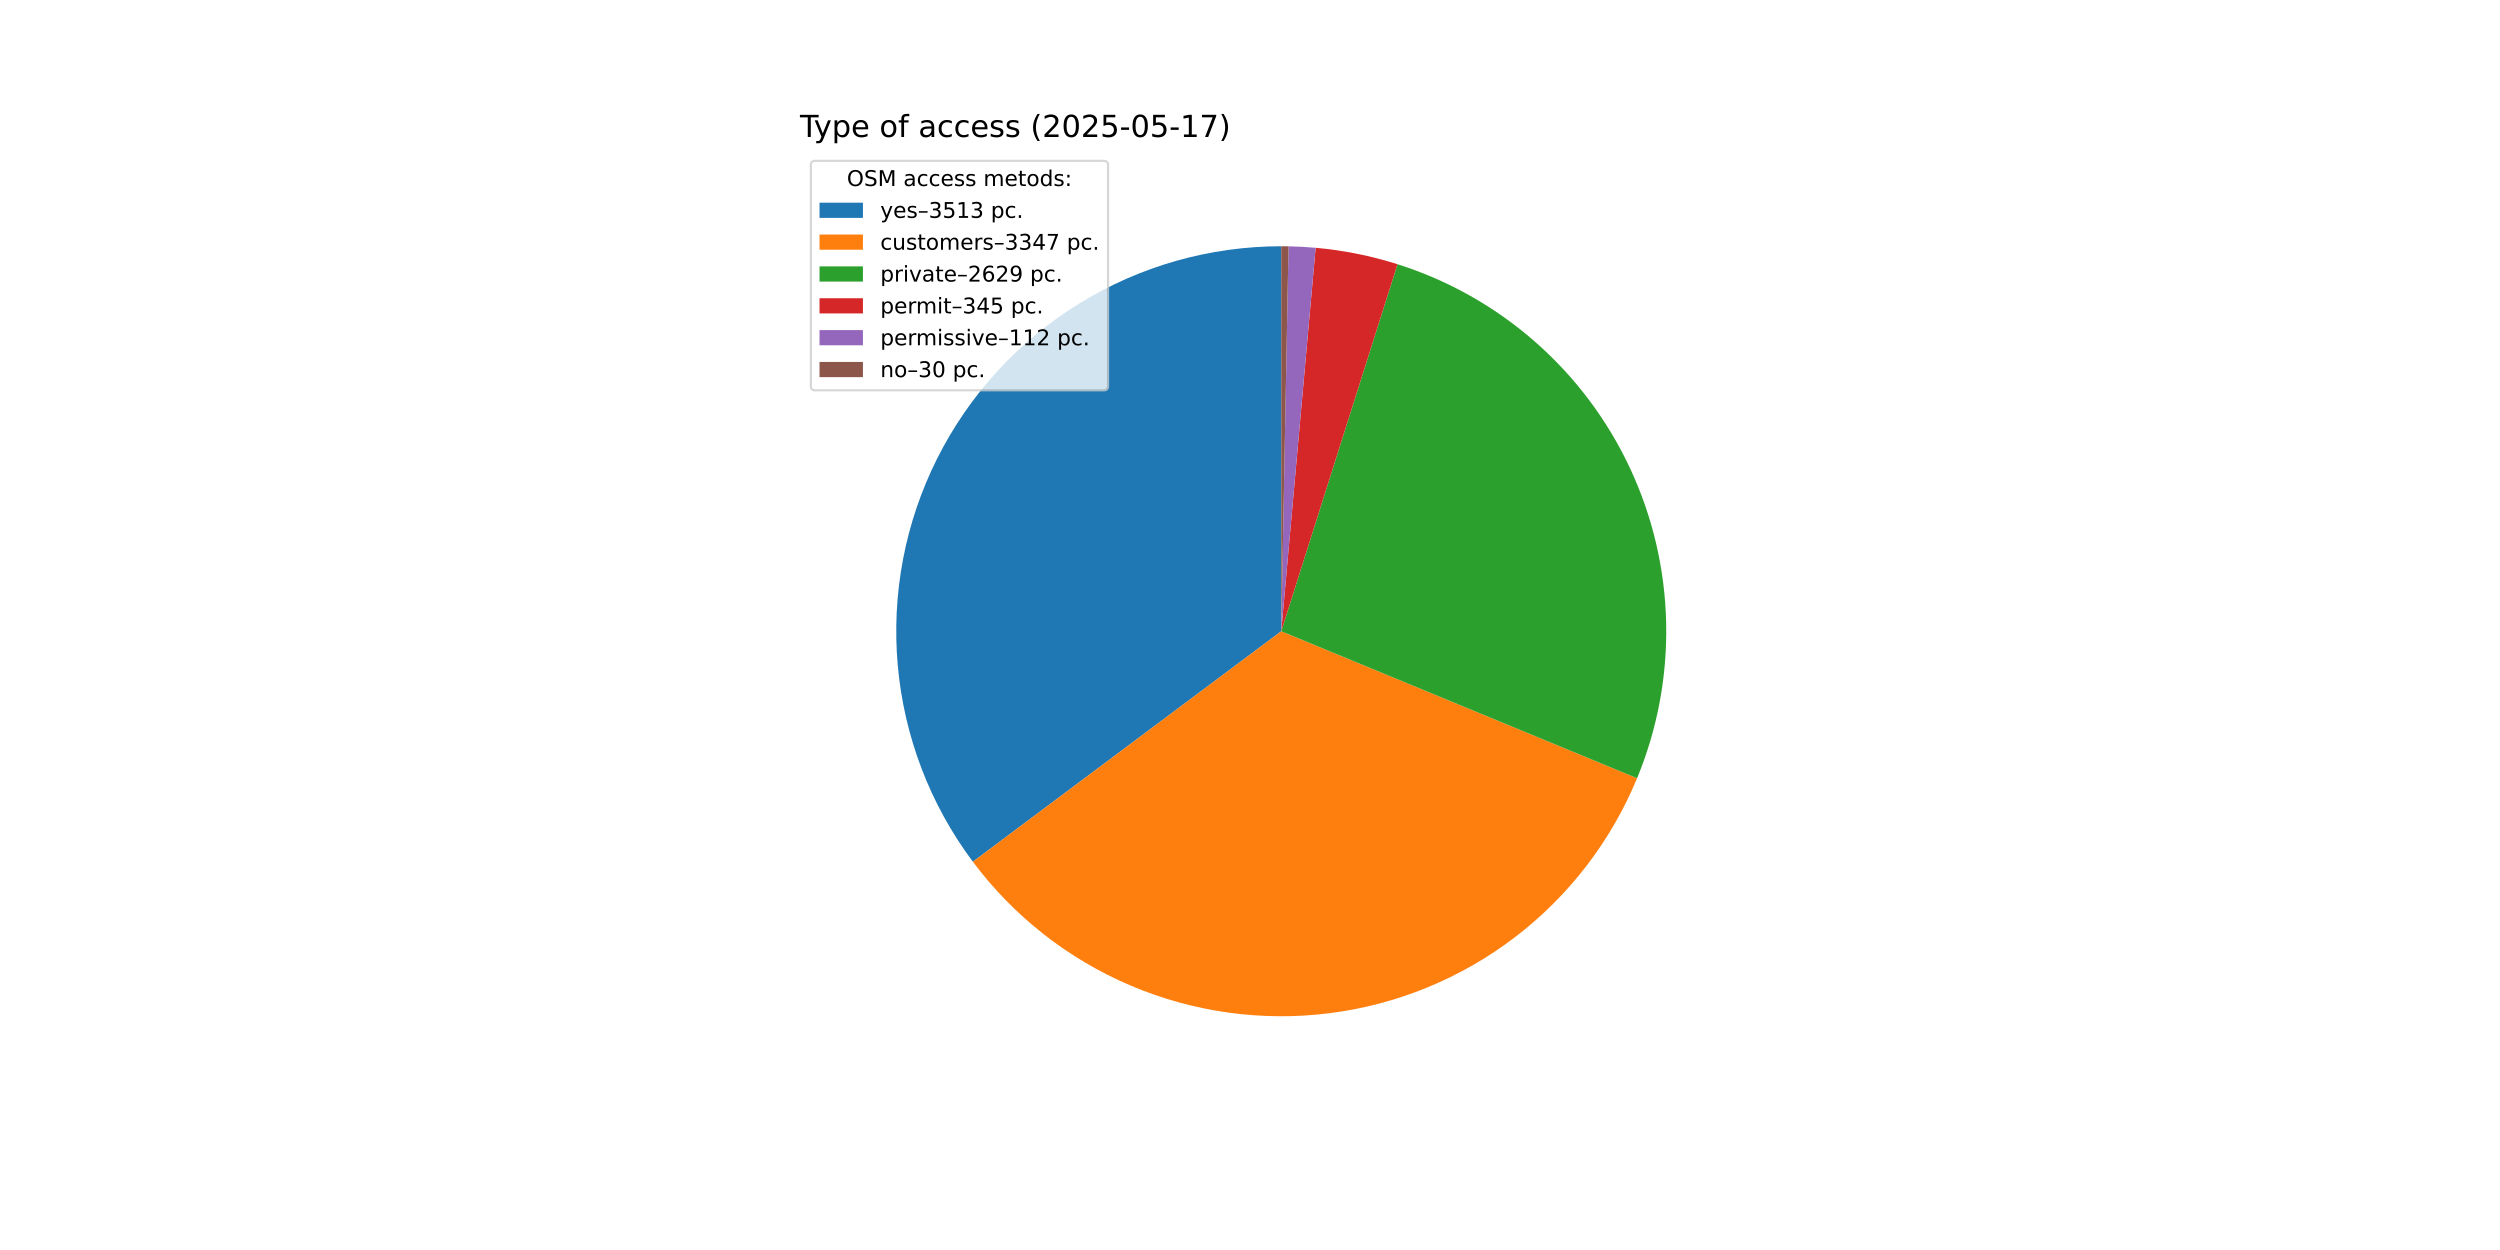
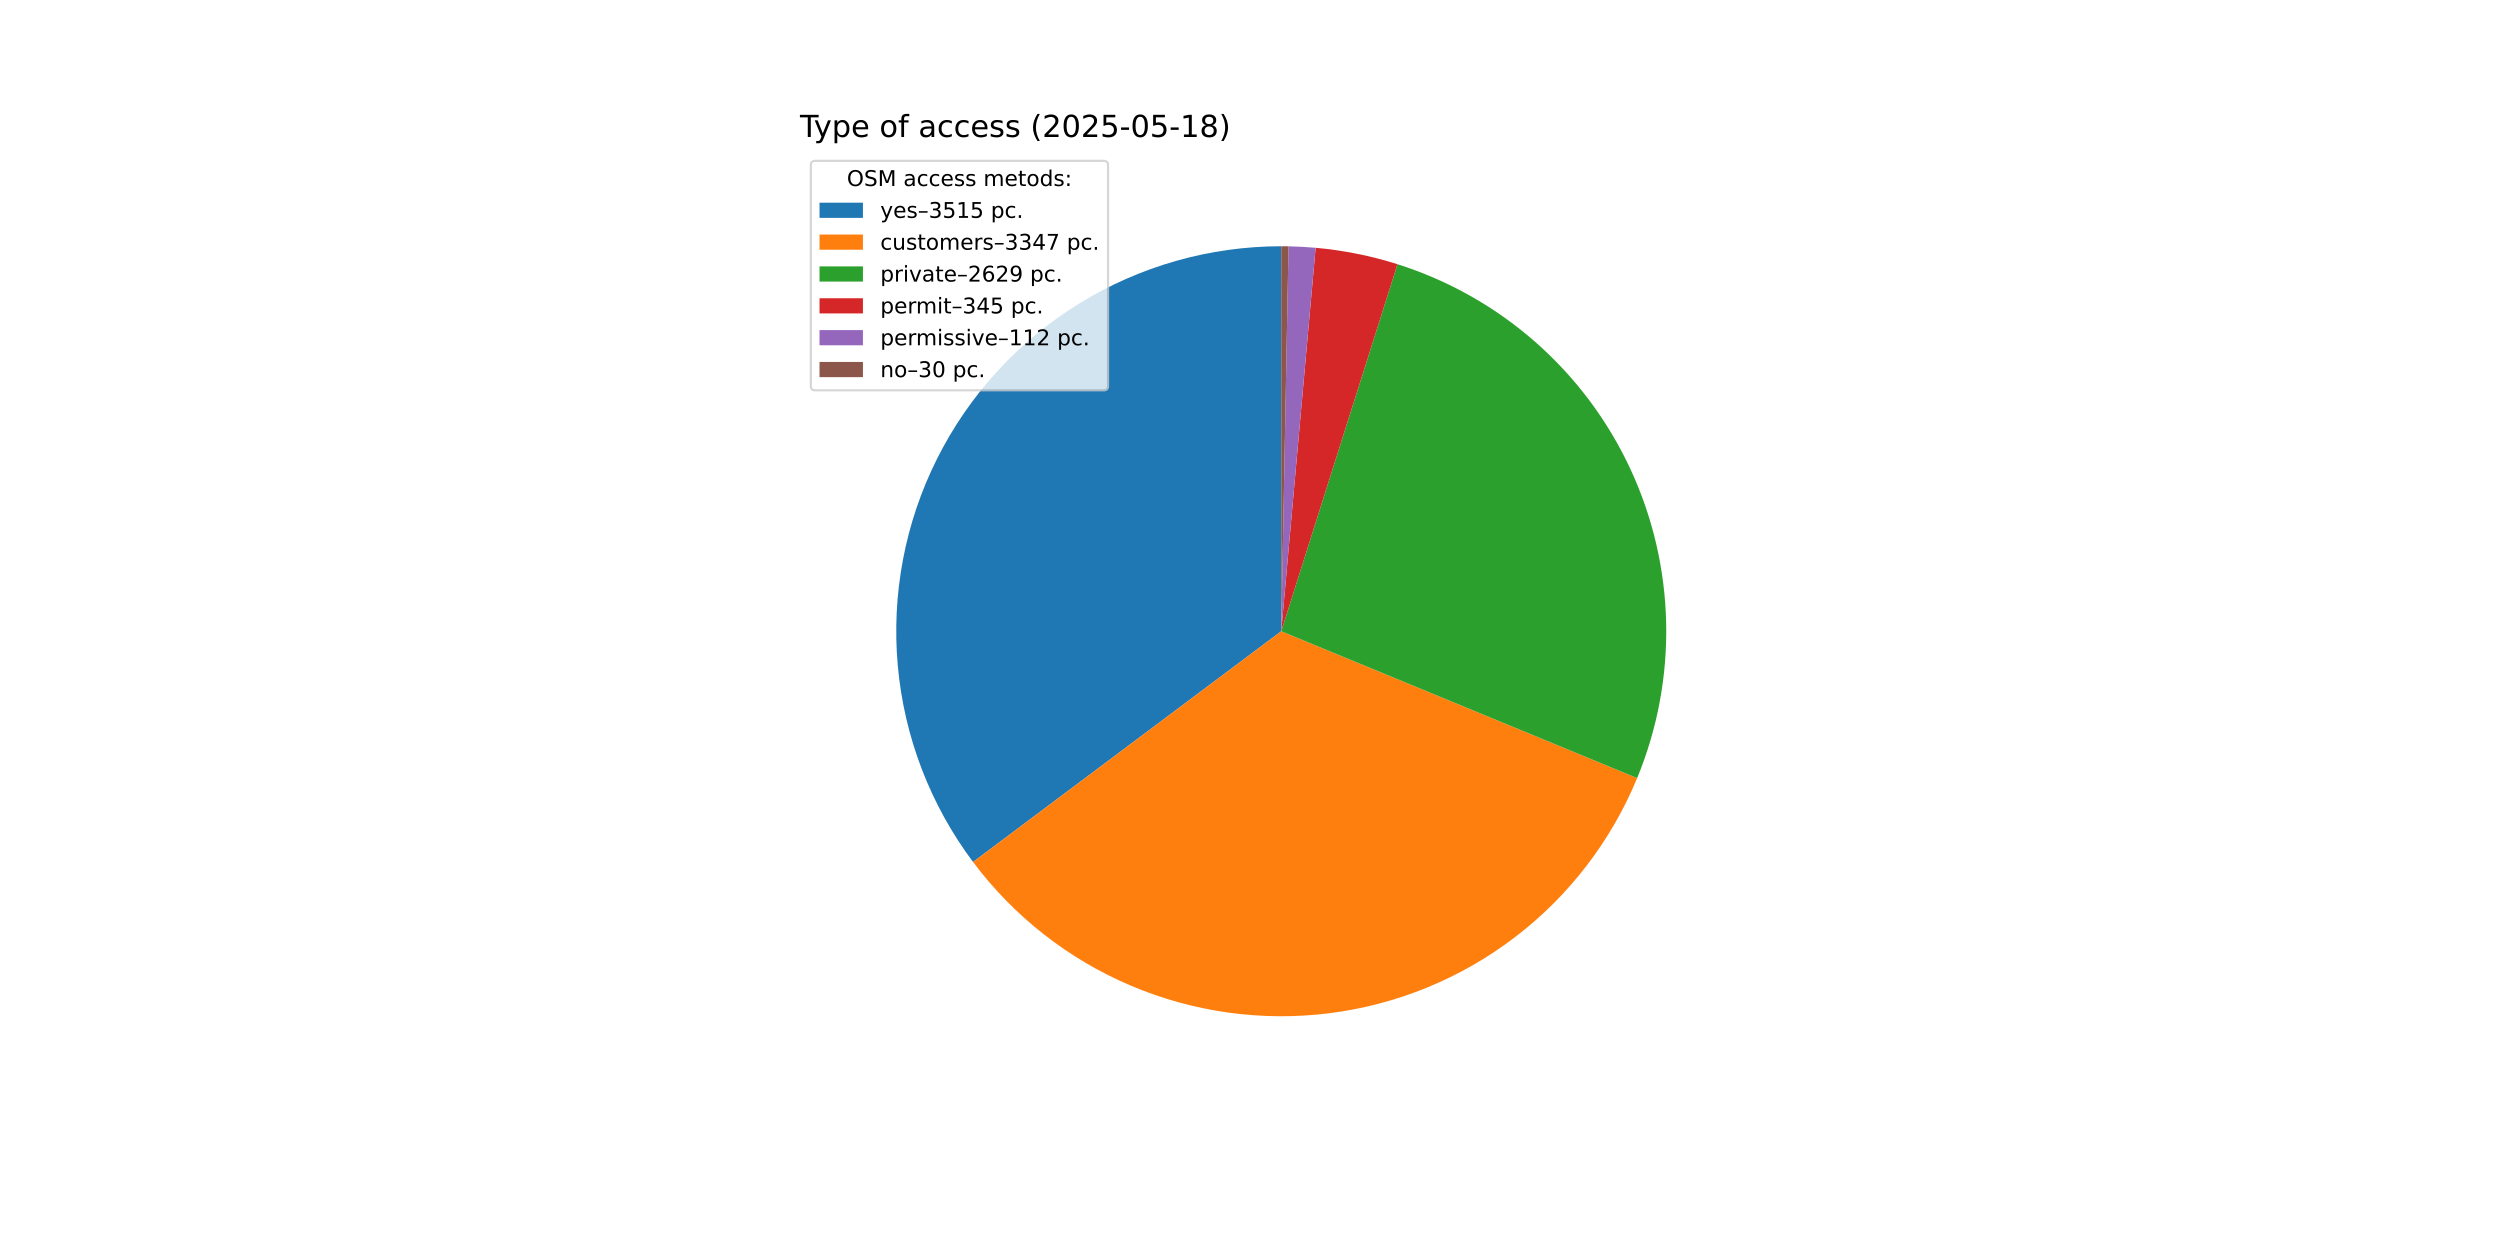
<svg xmlns="http://www.w3.org/2000/svg" xmlns:xlink="http://www.w3.org/1999/xlink" width="1152pt" height="576pt" viewBox="0 0 1152 576" version="1.1">
  <defs>
    <style type="text/css">*{stroke-linejoin: round; stroke-linecap: butt}</style>
  </defs>
  <g id="figure_1">
    <g id="patch_1">
      <path d="M 0 576  L 1152 576  L 1152 0  L 0 0  z " style="fill: #ffffff" />
    </g>
    <g id="axes_1">
      <g id="patch_2">
-         <path d="M 590.4 113.472  C 557.482 113.472 525.205 122.634 497.195 139.928  C 469.186 157.222 446.536 181.975 431.789 211.406  C 417.043 240.836 410.774 273.798 413.689 306.586  C 416.603 339.375 428.586 370.715 448.292 397.083  L 590.4 290.88  z " style="fill: #1f77b4" />
+         <path d="M 590.4 113.472  C 557.47 113.472 525.181 122.641 497.165 139.947  C 469.149 157.253 446.497 182.023 431.757 211.47  C 417.017 240.917 410.763 273.895 413.698 306.695  C 416.634 339.494 428.644 370.837 448.379 397.199  L 590.4 290.88  z " style="fill: #1f77b4" />
      </g>
      <g id="patch_3">
-         <path d="M 448.292 397.083  C 467.056 422.19 492.143 441.882 520.989 454.146  C 549.835 466.409 581.422 470.812 612.522 466.903  C 643.622 462.995 673.137 450.913 698.052 431.893  C 722.966 412.873 742.4 387.586 754.368 358.616  L 590.4 290.88  z " style="fill: #ff7f0e" />
+         <path d="M 448.379 397.199  C 467.16 422.286 492.256 441.955 521.105 454.195  C 549.954 466.436 581.537 470.816 612.628 466.89  C 643.72 462.963 673.222 450.868 698.122 431.839  C 723.022 412.811 742.44 387.52 754.394 358.552  L 590.4 290.88  z " style="fill: #ff7f0e" />
      </g>
      <g id="patch_4">
-         <path d="M 754.368 358.616  C 763.747 335.911 768.31 311.502 767.764 286.942  C 767.219 262.381 761.578 238.199 751.199 215.932  C 740.821 193.665 725.93 173.795 707.471 157.584  C 689.013 141.372 667.387 129.17 643.967 121.752  L 590.4 290.88  z " style="fill: #2ca02c" />
+         <path d="M 754.394 358.552  C 763.763 335.847 768.316 311.442 767.763 286.887  C 767.21 262.331 761.564 238.156 751.182 215.896  C 740.801 193.636 725.909 173.772 707.452 157.567  C 688.995 141.361 667.372 129.164 643.956 121.749  L 590.4 290.88  z " style="fill: #2ca02c" />
      </g>
      <g id="patch_5">
-         <path d="M 643.967 121.752  C 637.84 119.812 631.613 118.206 625.312 116.941  C 619.011 115.676 612.646 114.755 606.245 114.181  L 590.4 290.88  z " style="fill: #d62728" />
+         <path d="M 643.956 121.749  C 637.831 119.809 631.605 118.204 625.305 116.94  C 619.005 115.676 612.642 114.755 606.242 114.181  L 590.4 290.88  z " style="fill: #d62728" />
      </g>
      <g id="patch_6">
-         <path d="M 606.245 114.181  C 604.168 113.995 602.087 113.845 600.005 113.732  C 597.922 113.619 595.837 113.543 593.752 113.504  L 590.4 290.88  z " style="fill: #9467bd" />
+         <path d="M 606.242 114.181  C 604.165 113.995 602.085 113.845 600.003 113.732  C 597.92 113.619 595.836 113.543 593.751 113.504  L 590.4 290.88  z " style="fill: #9467bd" />
      </g>
      <g id="patch_7">
-         <path d="M 593.752 113.504  C 593.193 113.493 592.635 113.485 592.076 113.48  C 591.517 113.475 590.959 113.472 590.4 113.472  L 590.4 290.88  z " style="fill: #8c564b" />
+         <path d="M 593.751 113.504  C 593.193 113.493 592.634 113.485 592.076 113.48  C 591.517 113.475 590.959 113.472 590.4 113.472  L 590.4 290.88  z " style="fill: #8c564b" />
      </g>
      <g id="matplotlib.axis_1" />
      <g id="matplotlib.axis_2" />
      <g id="text_1">
        <g transform="translate(368.64 63.12) scale(0.14 -0.14)">
          <defs>
            <path id="DejaVuSans-54" d="M -19 4666  L 3928 4666  L 3928 4134  L 2272 4134  L 2272 0  L 1638 0  L 1638 4134  L -19 4134  L -19 4666  z " transform="scale(0.015625)" />
            <path id="DejaVuSans-79" d="M 2059 -325  Q 1816 -950 1584 -1140  Q 1353 -1331 966 -1331  L 506 -1331  L 506 -850  L 844 -850  Q 1081 -850 1212 -737  Q 1344 -625 1503 -206  L 1606 56  L 191 3500  L 800 3500  L 1894 763  L 2988 3500  L 3597 3500  L 2059 -325  z " transform="scale(0.015625)" />
            <path id="DejaVuSans-70" d="M 1159 525  L 1159 -1331  L 581 -1331  L 581 3500  L 1159 3500  L 1159 2969  Q 1341 3281 1617 3432  Q 1894 3584 2278 3584  Q 2916 3584 3314 3078  Q 3713 2572 3713 1747  Q 3713 922 3314 415  Q 2916 -91 2278 -91  Q 1894 -91 1617 61  Q 1341 213 1159 525  z M 3116 1747  Q 3116 2381 2855 2742  Q 2594 3103 2138 3103  Q 1681 3103 1420 2742  Q 1159 2381 1159 1747  Q 1159 1113 1420 752  Q 1681 391 2138 391  Q 2594 391 2855 752  Q 3116 1113 3116 1747  z " transform="scale(0.015625)" />
            <path id="DejaVuSans-65" d="M 3597 1894  L 3597 1613  L 953 1613  Q 991 1019 1311 708  Q 1631 397 2203 397  Q 2534 397 2845 478  Q 3156 559 3463 722  L 3463 178  Q 3153 47 2828 -22  Q 2503 -91 2169 -91  Q 1331 -91 842 396  Q 353 884 353 1716  Q 353 2575 817 3079  Q 1281 3584 2069 3584  Q 2775 3584 3186 3129  Q 3597 2675 3597 1894  z M 3022 2063  Q 3016 2534 2758 2815  Q 2500 3097 2075 3097  Q 1594 3097 1305 2825  Q 1016 2553 972 2059  L 3022 2063  z " transform="scale(0.015625)" />
            <path id="DejaVuSans-20" transform="scale(0.015625)" />
            <path id="DejaVuSans-6f" d="M 1959 3097  Q 1497 3097 1228 2736  Q 959 2375 959 1747  Q 959 1119 1226 758  Q 1494 397 1959 397  Q 2419 397 2687 759  Q 2956 1122 2956 1747  Q 2956 2369 2687 2733  Q 2419 3097 1959 3097  z M 1959 3584  Q 2709 3584 3137 3096  Q 3566 2609 3566 1747  Q 3566 888 3137 398  Q 2709 -91 1959 -91  Q 1206 -91 779 398  Q 353 888 353 1747  Q 353 2609 779 3096  Q 1206 3584 1959 3584  z " transform="scale(0.015625)" />
            <path id="DejaVuSans-66" d="M 2375 4863  L 2375 4384  L 1825 4384  Q 1516 4384 1395 4259  Q 1275 4134 1275 3809  L 1275 3500  L 2222 3500  L 2222 3053  L 1275 3053  L 1275 0  L 697 0  L 697 3053  L 147 3053  L 147 3500  L 697 3500  L 697 3744  Q 697 4328 969 4595  Q 1241 4863 1831 4863  L 2375 4863  z " transform="scale(0.015625)" />
            <path id="DejaVuSans-61" d="M 2194 1759  Q 1497 1759 1228 1600  Q 959 1441 959 1056  Q 959 750 1161 570  Q 1363 391 1709 391  Q 2188 391 2477 730  Q 2766 1069 2766 1631  L 2766 1759  L 2194 1759  z M 3341 1997  L 3341 0  L 2766 0  L 2766 531  Q 2569 213 2275 61  Q 1981 -91 1556 -91  Q 1019 -91 701 211  Q 384 513 384 1019  Q 384 1609 779 1909  Q 1175 2209 1959 2209  L 2766 2209  L 2766 2266  Q 2766 2663 2505 2880  Q 2244 3097 1772 3097  Q 1472 3097 1187 3025  Q 903 2953 641 2809  L 641 3341  Q 956 3463 1253 3523  Q 1550 3584 1831 3584  Q 2591 3584 2966 3190  Q 3341 2797 3341 1997  z " transform="scale(0.015625)" />
            <path id="DejaVuSans-63" d="M 3122 3366  L 3122 2828  Q 2878 2963 2633 3030  Q 2388 3097 2138 3097  Q 1578 3097 1268 2742  Q 959 2388 959 1747  Q 959 1106 1268 751  Q 1578 397 2138 397  Q 2388 397 2633 464  Q 2878 531 3122 666  L 3122 134  Q 2881 22 2623 -34  Q 2366 -91 2075 -91  Q 1284 -91 818 406  Q 353 903 353 1747  Q 353 2603 823 3093  Q 1294 3584 2113 3584  Q 2378 3584 2631 3529  Q 2884 3475 3122 3366  z " transform="scale(0.015625)" />
            <path id="DejaVuSans-73" d="M 2834 3397  L 2834 2853  Q 2591 2978 2328 3040  Q 2066 3103 1784 3103  Q 1356 3103 1142 2972  Q 928 2841 928 2578  Q 928 2378 1081 2264  Q 1234 2150 1697 2047  L 1894 2003  Q 2506 1872 2764 1633  Q 3022 1394 3022 966  Q 3022 478 2636 193  Q 2250 -91 1575 -91  Q 1294 -91 989 -36  Q 684 19 347 128  L 347 722  Q 666 556 975 473  Q 1284 391 1588 391  Q 1994 391 2212 530  Q 2431 669 2431 922  Q 2431 1156 2273 1281  Q 2116 1406 1581 1522  L 1381 1569  Q 847 1681 609 1914  Q 372 2147 372 2553  Q 372 3047 722 3315  Q 1072 3584 1716 3584  Q 2034 3584 2315 3537  Q 2597 3491 2834 3397  z " transform="scale(0.015625)" />
            <path id="DejaVuSans-28" d="M 1984 4856  Q 1566 4138 1362 3434  Q 1159 2731 1159 2009  Q 1159 1288 1364 580  Q 1569 -128 1984 -844  L 1484 -844  Q 1016 -109 783 600  Q 550 1309 550 2009  Q 550 2706 781 3412  Q 1013 4119 1484 4856  L 1984 4856  z " transform="scale(0.015625)" />
            <path id="DejaVuSans-32" d="M 1228 531  L 3431 531  L 3431 0  L 469 0  L 469 531  Q 828 903 1448 1529  Q 2069 2156 2228 2338  Q 2531 2678 2651 2914  Q 2772 3150 2772 3378  Q 2772 3750 2511 3984  Q 2250 4219 1831 4219  Q 1534 4219 1204 4116  Q 875 4013 500 3803  L 500 4441  Q 881 4594 1212 4672  Q 1544 4750 1819 4750  Q 2544 4750 2975 4387  Q 3406 4025 3406 3419  Q 3406 3131 3298 2873  Q 3191 2616 2906 2266  Q 2828 2175 2409 1742  Q 1991 1309 1228 531  z " transform="scale(0.015625)" />
            <path id="DejaVuSans-30" d="M 2034 4250  Q 1547 4250 1301 3770  Q 1056 3291 1056 2328  Q 1056 1369 1301 889  Q 1547 409 2034 409  Q 2525 409 2770 889  Q 3016 1369 3016 2328  Q 3016 3291 2770 3770  Q 2525 4250 2034 4250  z M 2034 4750  Q 2819 4750 3233 4129  Q 3647 3509 3647 2328  Q 3647 1150 3233 529  Q 2819 -91 2034 -91  Q 1250 -91 836 529  Q 422 1150 422 2328  Q 422 3509 836 4129  Q 1250 4750 2034 4750  z " transform="scale(0.015625)" />
            <path id="DejaVuSans-35" d="M 691 4666  L 3169 4666  L 3169 4134  L 1269 4134  L 1269 2991  Q 1406 3038 1543 3061  Q 1681 3084 1819 3084  Q 2600 3084 3056 2656  Q 3513 2228 3513 1497  Q 3513 744 3044 326  Q 2575 -91 1722 -91  Q 1428 -91 1123 -41  Q 819 9 494 109  L 494 744  Q 775 591 1075 516  Q 1375 441 1709 441  Q 2250 441 2565 725  Q 2881 1009 2881 1497  Q 2881 1984 2565 2268  Q 2250 2553 1709 2553  Q 1456 2553 1204 2497  Q 953 2441 691 2322  L 691 4666  z " transform="scale(0.015625)" />
            <path id="DejaVuSans-2d" d="M 313 2009  L 1997 2009  L 1997 1497  L 313 1497  L 313 2009  z " transform="scale(0.015625)" />
            <path id="DejaVuSans-31" d="M 794 531  L 1825 531  L 1825 4091  L 703 3866  L 703 4441  L 1819 4666  L 2450 4666  L 2450 531  L 3481 531  L 3481 0  L 794 0  L 794 531  z " transform="scale(0.015625)" />
-             <path id="DejaVuSans-37" d="M 525 4666  L 3525 4666  L 3525 4397  L 1831 0  L 1172 0  L 2766 4134  L 525 4134  L 525 4666  z " transform="scale(0.015625)" />
+             <path id="DejaVuSans-38" d="M 2034 2216  Q 1584 2216 1326 1975  Q 1069 1734 1069 1313  Q 1069 891 1326 650  Q 1584 409 2034 409  Q 2484 409 2743 651  Q 3003 894 3003 1313  Q 3003 1734 2745 1975  Q 2488 2216 2034 2216  z M 1403 2484  Q 997 2584 770 2862  Q 544 3141 544 3541  Q 544 4100 942 4425  Q 1341 4750 2034 4750  Q 2731 4750 3128 4425  Q 3525 4100 3525 3541  Q 3525 3141 3298 2862  Q 3072 2584 2669 2484  Q 3125 2378 3379 2068  Q 3634 1759 3634 1313  Q 3634 634 3220 271  Q 2806 -91 2034 -91  Q 1263 -91 848 271  Q 434 634 434 1313  Q 434 1759 690 2068  Q 947 2378 1403 2484  z M 1172 3481  Q 1172 3119 1398 2916  Q 1625 2713 2034 2713  Q 2441 2713 2670 2916  Q 2900 3119 2900 3481  Q 2900 3844 2670 4047  Q 2441 4250 2034 4250  Q 1625 4250 1398 4047  Q 1172 3844 1172 3481  z " transform="scale(0.015625)" />
            <path id="DejaVuSans-29" d="M 513 4856  L 1013 4856  Q 1481 4119 1714 3412  Q 1947 2706 1947 2009  Q 1947 1309 1714 600  Q 1481 -109 1013 -844  L 513 -844  Q 928 -128 1133 580  Q 1338 1288 1338 2009  Q 1338 2731 1133 3434  Q 928 4138 513 4856  z " transform="scale(0.015625)" />
          </defs>
          <use xlink:href="#DejaVuSans-54" />
          <use xlink:href="#DejaVuSans-79" x="45.459" />
          <use xlink:href="#DejaVuSans-70" x="104.639" />
          <use xlink:href="#DejaVuSans-65" x="168.115" />
          <use xlink:href="#DejaVuSans-20" x="229.639" />
          <use xlink:href="#DejaVuSans-6f" x="261.426" />
          <use xlink:href="#DejaVuSans-66" x="322.607" />
          <use xlink:href="#DejaVuSans-20" x="357.812" />
          <use xlink:href="#DejaVuSans-61" x="389.6" />
          <use xlink:href="#DejaVuSans-63" x="450.879" />
          <use xlink:href="#DejaVuSans-63" x="505.859" />
          <use xlink:href="#DejaVuSans-65" x="560.84" />
          <use xlink:href="#DejaVuSans-73" x="622.363" />
          <use xlink:href="#DejaVuSans-73" x="674.463" />
          <use xlink:href="#DejaVuSans-20" x="726.562" />
          <use xlink:href="#DejaVuSans-28" x="758.35" />
          <use xlink:href="#DejaVuSans-32" x="797.363" />
          <use xlink:href="#DejaVuSans-30" x="860.986" />
          <use xlink:href="#DejaVuSans-32" x="924.609" />
          <use xlink:href="#DejaVuSans-35" x="988.232" />
          <use xlink:href="#DejaVuSans-2d" x="1051.855" />
          <use xlink:href="#DejaVuSans-30" x="1087.939" />
          <use xlink:href="#DejaVuSans-35" x="1151.562" />
          <use xlink:href="#DejaVuSans-2d" x="1215.186" />
          <use xlink:href="#DejaVuSans-31" x="1251.27" />
-           <use xlink:href="#DejaVuSans-37" x="1314.893" />
+           <use xlink:href="#DejaVuSans-38" x="1314.893" />
          <use xlink:href="#DejaVuSans-29" x="1378.516" />
        </g>
      </g>
      <g id="legend_1">
        <g id="patch_8">
          <path d="M 375.64 179.867  L 508.592 179.867  Q 510.592 179.867 510.592 177.867  L 510.592 76.12  Q 510.592 74.12 508.592 74.12  L 375.64 74.12  Q 373.64 74.12 373.64 76.12  L 373.64 177.867  Q 373.64 179.867 375.64 179.867  z " style="fill: #ffffff; opacity: 0.8; stroke: #cccccc; stroke-linejoin: miter" />
        </g>
        <g id="text_2">
          <g transform="translate(390.2353 85.71844) scale(0.1 -0.1)">
            <defs>
              <path id="DejaVuSans-4f" d="M 2522 4238  Q 1834 4238 1429 3725  Q 1025 3213 1025 2328  Q 1025 1447 1429 934  Q 1834 422 2522 422  Q 3209 422 3611 934  Q 4013 1447 4013 2328  Q 4013 3213 3611 3725  Q 3209 4238 2522 4238  z M 2522 4750  Q 3503 4750 4090 4092  Q 4678 3434 4678 2328  Q 4678 1225 4090 567  Q 3503 -91 2522 -91  Q 1538 -91 948 565  Q 359 1222 359 2328  Q 359 3434 948 4092  Q 1538 4750 2522 4750  z " transform="scale(0.015625)" />
              <path id="DejaVuSans-53" d="M 3425 4513  L 3425 3897  Q 3066 4069 2747 4153  Q 2428 4238 2131 4238  Q 1616 4238 1336 4038  Q 1056 3838 1056 3469  Q 1056 3159 1242 3001  Q 1428 2844 1947 2747  L 2328 2669  Q 3034 2534 3370 2195  Q 3706 1856 3706 1288  Q 3706 609 3251 259  Q 2797 -91 1919 -91  Q 1588 -91 1214 -16  Q 841 59 441 206  L 441 856  Q 825 641 1194 531  Q 1563 422 1919 422  Q 2459 422 2753 634  Q 3047 847 3047 1241  Q 3047 1584 2836 1778  Q 2625 1972 2144 2069  L 1759 2144  Q 1053 2284 737 2584  Q 422 2884 422 3419  Q 422 4038 858 4394  Q 1294 4750 2059 4750  Q 2388 4750 2728 4690  Q 3069 4631 3425 4513  z " transform="scale(0.015625)" />
              <path id="DejaVuSans-4d" d="M 628 4666  L 1569 4666  L 2759 1491  L 3956 4666  L 4897 4666  L 4897 0  L 4281 0  L 4281 4097  L 3078 897  L 2444 897  L 1241 4097  L 1241 0  L 628 0  L 628 4666  z " transform="scale(0.015625)" />
              <path id="DejaVuSans-6d" d="M 3328 2828  Q 3544 3216 3844 3400  Q 4144 3584 4550 3584  Q 5097 3584 5394 3201  Q 5691 2819 5691 2113  L 5691 0  L 5113 0  L 5113 2094  Q 5113 2597 4934 2840  Q 4756 3084 4391 3084  Q 3944 3084 3684 2787  Q 3425 2491 3425 1978  L 3425 0  L 2847 0  L 2847 2094  Q 2847 2600 2669 2842  Q 2491 3084 2119 3084  Q 1678 3084 1418 2786  Q 1159 2488 1159 1978  L 1159 0  L 581 0  L 581 3500  L 1159 3500  L 1159 2956  Q 1356 3278 1631 3431  Q 1906 3584 2284 3584  Q 2666 3584 2933 3390  Q 3200 3197 3328 2828  z " transform="scale(0.015625)" />
              <path id="DejaVuSans-74" d="M 1172 4494  L 1172 3500  L 2356 3500  L 2356 3053  L 1172 3053  L 1172 1153  Q 1172 725 1289 603  Q 1406 481 1766 481  L 2356 481  L 2356 0  L 1766 0  Q 1100 0 847 248  Q 594 497 594 1153  L 594 3053  L 172 3053  L 172 3500  L 594 3500  L 594 4494  L 1172 4494  z " transform="scale(0.015625)" />
              <path id="DejaVuSans-64" d="M 2906 2969  L 2906 4863  L 3481 4863  L 3481 0  L 2906 0  L 2906 525  Q 2725 213 2448 61  Q 2172 -91 1784 -91  Q 1150 -91 751 415  Q 353 922 353 1747  Q 353 2572 751 3078  Q 1150 3584 1784 3584  Q 2172 3584 2448 3432  Q 2725 3281 2906 2969  z M 947 1747  Q 947 1113 1208 752  Q 1469 391 1925 391  Q 2381 391 2643 752  Q 2906 1113 2906 1747  Q 2906 2381 2643 2742  Q 2381 3103 1925 3103  Q 1469 3103 1208 2742  Q 947 2381 947 1747  z " transform="scale(0.015625)" />
              <path id="DejaVuSans-3a" d="M 750 794  L 1409 794  L 1409 0  L 750 0  L 750 794  z M 750 3309  L 1409 3309  L 1409 2516  L 750 2516  L 750 3309  z " transform="scale(0.015625)" />
            </defs>
            <use xlink:href="#DejaVuSans-4f" />
            <use xlink:href="#DejaVuSans-53" x="78.711" />
            <use xlink:href="#DejaVuSans-4d" x="142.188" />
            <use xlink:href="#DejaVuSans-20" x="228.467" />
            <use xlink:href="#DejaVuSans-61" x="260.254" />
            <use xlink:href="#DejaVuSans-63" x="321.533" />
            <use xlink:href="#DejaVuSans-63" x="376.514" />
            <use xlink:href="#DejaVuSans-65" x="431.494" />
            <use xlink:href="#DejaVuSans-73" x="493.018" />
            <use xlink:href="#DejaVuSans-73" x="545.117" />
            <use xlink:href="#DejaVuSans-20" x="597.217" />
            <use xlink:href="#DejaVuSans-6d" x="629.004" />
            <use xlink:href="#DejaVuSans-65" x="726.416" />
            <use xlink:href="#DejaVuSans-74" x="787.939" />
            <use xlink:href="#DejaVuSans-6f" x="827.148" />
            <use xlink:href="#DejaVuSans-64" x="888.33" />
            <use xlink:href="#DejaVuSans-73" x="951.807" />
            <use xlink:href="#DejaVuSans-3a" x="1003.906" />
          </g>
        </g>
        <g id="patch_9">
          <path d="M 377.64 100.397  L 397.64 100.397  L 397.64 93.397  L 377.64 93.397  z " style="fill: #1f77b4" />
        </g>
        <g id="text_3">
          <g transform="translate(405.64 100.3966) scale(0.1 -0.1)">
            <defs>
              <path id="DejaVuSans-2013" d="M 313 1978  L 2888 1978  L 2888 1528  L 313 1528  L 313 1978  z " transform="scale(0.015625)" />
              <path id="DejaVuSans-33" d="M 2597 2516  Q 3050 2419 3304 2112  Q 3559 1806 3559 1356  Q 3559 666 3084 287  Q 2609 -91 1734 -91  Q 1441 -91 1130 -33  Q 819 25 488 141  L 488 750  Q 750 597 1062 519  Q 1375 441 1716 441  Q 2309 441 2620 675  Q 2931 909 2931 1356  Q 2931 1769 2642 2001  Q 2353 2234 1838 2234  L 1294 2234  L 1294 2753  L 1863 2753  Q 2328 2753 2575 2939  Q 2822 3125 2822 3475  Q 2822 3834 2567 4026  Q 2313 4219 1838 4219  Q 1578 4219 1281 4162  Q 984 4106 628 3988  L 628 4550  Q 988 4650 1302 4700  Q 1616 4750 1894 4750  Q 2613 4750 3031 4423  Q 3450 4097 3450 3541  Q 3450 3153 3228 2886  Q 3006 2619 2597 2516  z " transform="scale(0.015625)" />
              <path id="DejaVuSans-2e" d="M 684 794  L 1344 794  L 1344 0  L 684 0  L 684 794  z " transform="scale(0.015625)" />
            </defs>
            <use xlink:href="#DejaVuSans-79" />
            <use xlink:href="#DejaVuSans-65" x="59.18" />
            <use xlink:href="#DejaVuSans-73" x="120.703" />
            <use xlink:href="#DejaVuSans-2013" x="172.803" />
            <use xlink:href="#DejaVuSans-33" x="222.803" />
            <use xlink:href="#DejaVuSans-35" x="286.426" />
            <use xlink:href="#DejaVuSans-31" x="350.049" />
-             <use xlink:href="#DejaVuSans-33" x="413.672" />
+             <use xlink:href="#DejaVuSans-35" x="413.672" />
            <use xlink:href="#DejaVuSans-20" x="477.295" />
            <use xlink:href="#DejaVuSans-70" x="509.082" />
            <use xlink:href="#DejaVuSans-63" x="572.559" />
            <use xlink:href="#DejaVuSans-2e" x="627.539" />
          </g>
        </g>
        <g id="patch_10">
          <path d="M 377.64 115.075  L 397.64 115.075  L 397.64 108.075  L 377.64 108.075  z " style="fill: #ff7f0e" />
        </g>
        <g id="text_4">
          <g transform="translate(405.64 115.0747) scale(0.1 -0.1)">
            <defs>
              <path id="DejaVuSans-75" d="M 544 1381  L 544 3500  L 1119 3500  L 1119 1403  Q 1119 906 1312 657  Q 1506 409 1894 409  Q 2359 409 2629 706  Q 2900 1003 2900 1516  L 2900 3500  L 3475 3500  L 3475 0  L 2900 0  L 2900 538  Q 2691 219 2414 64  Q 2138 -91 1772 -91  Q 1169 -91 856 284  Q 544 659 544 1381  z M 1991 3584  L 1991 3584  z " transform="scale(0.015625)" />
              <path id="DejaVuSans-72" d="M 2631 2963  Q 2534 3019 2420 3045  Q 2306 3072 2169 3072  Q 1681 3072 1420 2755  Q 1159 2438 1159 1844  L 1159 0  L 581 0  L 581 3500  L 1159 3500  L 1159 2956  Q 1341 3275 1631 3429  Q 1922 3584 2338 3584  Q 2397 3584 2469 3576  Q 2541 3569 2628 3553  L 2631 2963  z " transform="scale(0.015625)" />
              <path id="DejaVuSans-34" d="M 2419 4116  L 825 1625  L 2419 1625  L 2419 4116  z M 2253 4666  L 3047 4666  L 3047 1625  L 3713 1625  L 3713 1100  L 3047 1100  L 3047 0  L 2419 0  L 2419 1100  L 313 1100  L 313 1709  L 2253 4666  z " transform="scale(0.015625)" />
+               <path id="DejaVuSans-37" d="M 525 4666  L 3525 4666  L 3525 4397  L 1831 0  L 1172 0  L 2766 4134  L 525 4134  L 525 4666  z " transform="scale(0.015625)" />
            </defs>
            <use xlink:href="#DejaVuSans-63" />
            <use xlink:href="#DejaVuSans-75" x="54.98" />
            <use xlink:href="#DejaVuSans-73" x="118.359" />
            <use xlink:href="#DejaVuSans-74" x="170.459" />
            <use xlink:href="#DejaVuSans-6f" x="209.668" />
            <use xlink:href="#DejaVuSans-6d" x="270.85" />
            <use xlink:href="#DejaVuSans-65" x="368.262" />
            <use xlink:href="#DejaVuSans-72" x="429.785" />
            <use xlink:href="#DejaVuSans-73" x="470.898" />
            <use xlink:href="#DejaVuSans-2013" x="522.998" />
            <use xlink:href="#DejaVuSans-33" x="572.998" />
            <use xlink:href="#DejaVuSans-33" x="636.621" />
            <use xlink:href="#DejaVuSans-34" x="700.244" />
            <use xlink:href="#DejaVuSans-37" x="763.867" />
            <use xlink:href="#DejaVuSans-20" x="827.49" />
            <use xlink:href="#DejaVuSans-70" x="859.277" />
            <use xlink:href="#DejaVuSans-63" x="922.754" />
            <use xlink:href="#DejaVuSans-2e" x="977.734" />
          </g>
        </g>
        <g id="patch_11">
          <path d="M 377.64 129.753  L 397.64 129.753  L 397.64 122.753  L 377.64 122.753  z " style="fill: #2ca02c" />
        </g>
        <g id="text_5">
          <g transform="translate(405.64 129.7528) scale(0.1 -0.1)">
            <defs>
              <path id="DejaVuSans-69" d="M 603 3500  L 1178 3500  L 1178 0  L 603 0  L 603 3500  z M 603 4863  L 1178 4863  L 1178 4134  L 603 4134  L 603 4863  z " transform="scale(0.015625)" />
              <path id="DejaVuSans-76" d="M 191 3500  L 800 3500  L 1894 563  L 2988 3500  L 3597 3500  L 2284 0  L 1503 0  L 191 3500  z " transform="scale(0.015625)" />
              <path id="DejaVuSans-36" d="M 2113 2584  Q 1688 2584 1439 2293  Q 1191 2003 1191 1497  Q 1191 994 1439 701  Q 1688 409 2113 409  Q 2538 409 2786 701  Q 3034 994 3034 1497  Q 3034 2003 2786 2293  Q 2538 2584 2113 2584  z M 3366 4563  L 3366 3988  Q 3128 4100 2886 4159  Q 2644 4219 2406 4219  Q 1781 4219 1451 3797  Q 1122 3375 1075 2522  Q 1259 2794 1537 2939  Q 1816 3084 2150 3084  Q 2853 3084 3261 2657  Q 3669 2231 3669 1497  Q 3669 778 3244 343  Q 2819 -91 2113 -91  Q 1303 -91 875 529  Q 447 1150 447 2328  Q 447 3434 972 4092  Q 1497 4750 2381 4750  Q 2619 4750 2861 4703  Q 3103 4656 3366 4563  z " transform="scale(0.015625)" />
              <path id="DejaVuSans-39" d="M 703 97  L 703 672  Q 941 559 1184 500  Q 1428 441 1663 441  Q 2288 441 2617 861  Q 2947 1281 2994 2138  Q 2813 1869 2534 1725  Q 2256 1581 1919 1581  Q 1219 1581 811 2004  Q 403 2428 403 3163  Q 403 3881 828 4315  Q 1253 4750 1959 4750  Q 2769 4750 3195 4129  Q 3622 3509 3622 2328  Q 3622 1225 3098 567  Q 2575 -91 1691 -91  Q 1453 -91 1209 -44  Q 966 3 703 97  z M 1959 2075  Q 2384 2075 2632 2365  Q 2881 2656 2881 3163  Q 2881 3666 2632 3958  Q 2384 4250 1959 4250  Q 1534 4250 1286 3958  Q 1038 3666 1038 3163  Q 1038 2656 1286 2365  Q 1534 2075 1959 2075  z " transform="scale(0.015625)" />
            </defs>
            <use xlink:href="#DejaVuSans-70" />
            <use xlink:href="#DejaVuSans-72" x="63.477" />
            <use xlink:href="#DejaVuSans-69" x="104.59" />
            <use xlink:href="#DejaVuSans-76" x="132.373" />
            <use xlink:href="#DejaVuSans-61" x="191.553" />
            <use xlink:href="#DejaVuSans-74" x="252.832" />
            <use xlink:href="#DejaVuSans-65" x="292.041" />
            <use xlink:href="#DejaVuSans-2013" x="353.564" />
            <use xlink:href="#DejaVuSans-32" x="403.564" />
            <use xlink:href="#DejaVuSans-36" x="467.188" />
            <use xlink:href="#DejaVuSans-32" x="530.811" />
            <use xlink:href="#DejaVuSans-39" x="594.434" />
            <use xlink:href="#DejaVuSans-20" x="658.057" />
            <use xlink:href="#DejaVuSans-70" x="689.844" />
            <use xlink:href="#DejaVuSans-63" x="753.32" />
            <use xlink:href="#DejaVuSans-2e" x="808.301" />
          </g>
        </g>
        <g id="patch_12">
          <path d="M 377.64 144.431  L 397.64 144.431  L 397.64 137.431  L 377.64 137.431  z " style="fill: #d62728" />
        </g>
        <g id="text_6">
          <g transform="translate(405.64 144.4309) scale(0.1 -0.1)">
            <use xlink:href="#DejaVuSans-70" />
            <use xlink:href="#DejaVuSans-65" x="63.477" />
            <use xlink:href="#DejaVuSans-72" x="125" />
            <use xlink:href="#DejaVuSans-6d" x="164.363" />
            <use xlink:href="#DejaVuSans-69" x="261.775" />
            <use xlink:href="#DejaVuSans-74" x="289.559" />
            <use xlink:href="#DejaVuSans-2013" x="328.768" />
            <use xlink:href="#DejaVuSans-33" x="378.768" />
            <use xlink:href="#DejaVuSans-34" x="442.391" />
            <use xlink:href="#DejaVuSans-35" x="506.014" />
            <use xlink:href="#DejaVuSans-20" x="569.637" />
            <use xlink:href="#DejaVuSans-70" x="601.424" />
            <use xlink:href="#DejaVuSans-63" x="664.9" />
            <use xlink:href="#DejaVuSans-2e" x="719.881" />
          </g>
        </g>
        <g id="patch_13">
          <path d="M 377.64 159.109  L 397.64 159.109  L 397.64 152.109  L 377.64 152.109  z " style="fill: #9467bd" />
        </g>
        <g id="text_7">
          <g transform="translate(405.64 159.1091) scale(0.1 -0.1)">
            <use xlink:href="#DejaVuSans-70" />
            <use xlink:href="#DejaVuSans-65" x="63.477" />
            <use xlink:href="#DejaVuSans-72" x="125" />
            <use xlink:href="#DejaVuSans-6d" x="164.363" />
            <use xlink:href="#DejaVuSans-69" x="261.775" />
            <use xlink:href="#DejaVuSans-73" x="289.559" />
            <use xlink:href="#DejaVuSans-73" x="341.658" />
            <use xlink:href="#DejaVuSans-69" x="393.758" />
            <use xlink:href="#DejaVuSans-76" x="421.541" />
            <use xlink:href="#DejaVuSans-65" x="480.721" />
            <use xlink:href="#DejaVuSans-2013" x="542.244" />
            <use xlink:href="#DejaVuSans-31" x="592.244" />
            <use xlink:href="#DejaVuSans-31" x="655.867" />
            <use xlink:href="#DejaVuSans-32" x="719.49" />
            <use xlink:href="#DejaVuSans-20" x="783.113" />
            <use xlink:href="#DejaVuSans-70" x="814.9" />
            <use xlink:href="#DejaVuSans-63" x="878.377" />
            <use xlink:href="#DejaVuSans-2e" x="933.357" />
          </g>
        </g>
        <g id="patch_14">
          <path d="M 377.64 173.787  L 397.64 173.787  L 397.64 166.787  L 377.64 166.787  z " style="fill: #8c564b" />
        </g>
        <g id="text_8">
          <g transform="translate(405.64 173.7872) scale(0.1 -0.1)">
            <defs>
              <path id="DejaVuSans-6e" d="M 3513 2113  L 3513 0  L 2938 0  L 2938 2094  Q 2938 2591 2744 2837  Q 2550 3084 2163 3084  Q 1697 3084 1428 2787  Q 1159 2491 1159 1978  L 1159 0  L 581 0  L 581 3500  L 1159 3500  L 1159 2956  Q 1366 3272 1645 3428  Q 1925 3584 2291 3584  Q 2894 3584 3203 3211  Q 3513 2838 3513 2113  z " transform="scale(0.015625)" />
            </defs>
            <use xlink:href="#DejaVuSans-6e" />
            <use xlink:href="#DejaVuSans-6f" x="63.379" />
            <use xlink:href="#DejaVuSans-2013" x="124.561" />
            <use xlink:href="#DejaVuSans-33" x="174.561" />
            <use xlink:href="#DejaVuSans-30" x="238.184" />
            <use xlink:href="#DejaVuSans-20" x="301.807" />
            <use xlink:href="#DejaVuSans-70" x="333.594" />
            <use xlink:href="#DejaVuSans-63" x="397.07" />
            <use xlink:href="#DejaVuSans-2e" x="452.051" />
          </g>
        </g>
      </g>
    </g>
  </g>
</svg>
